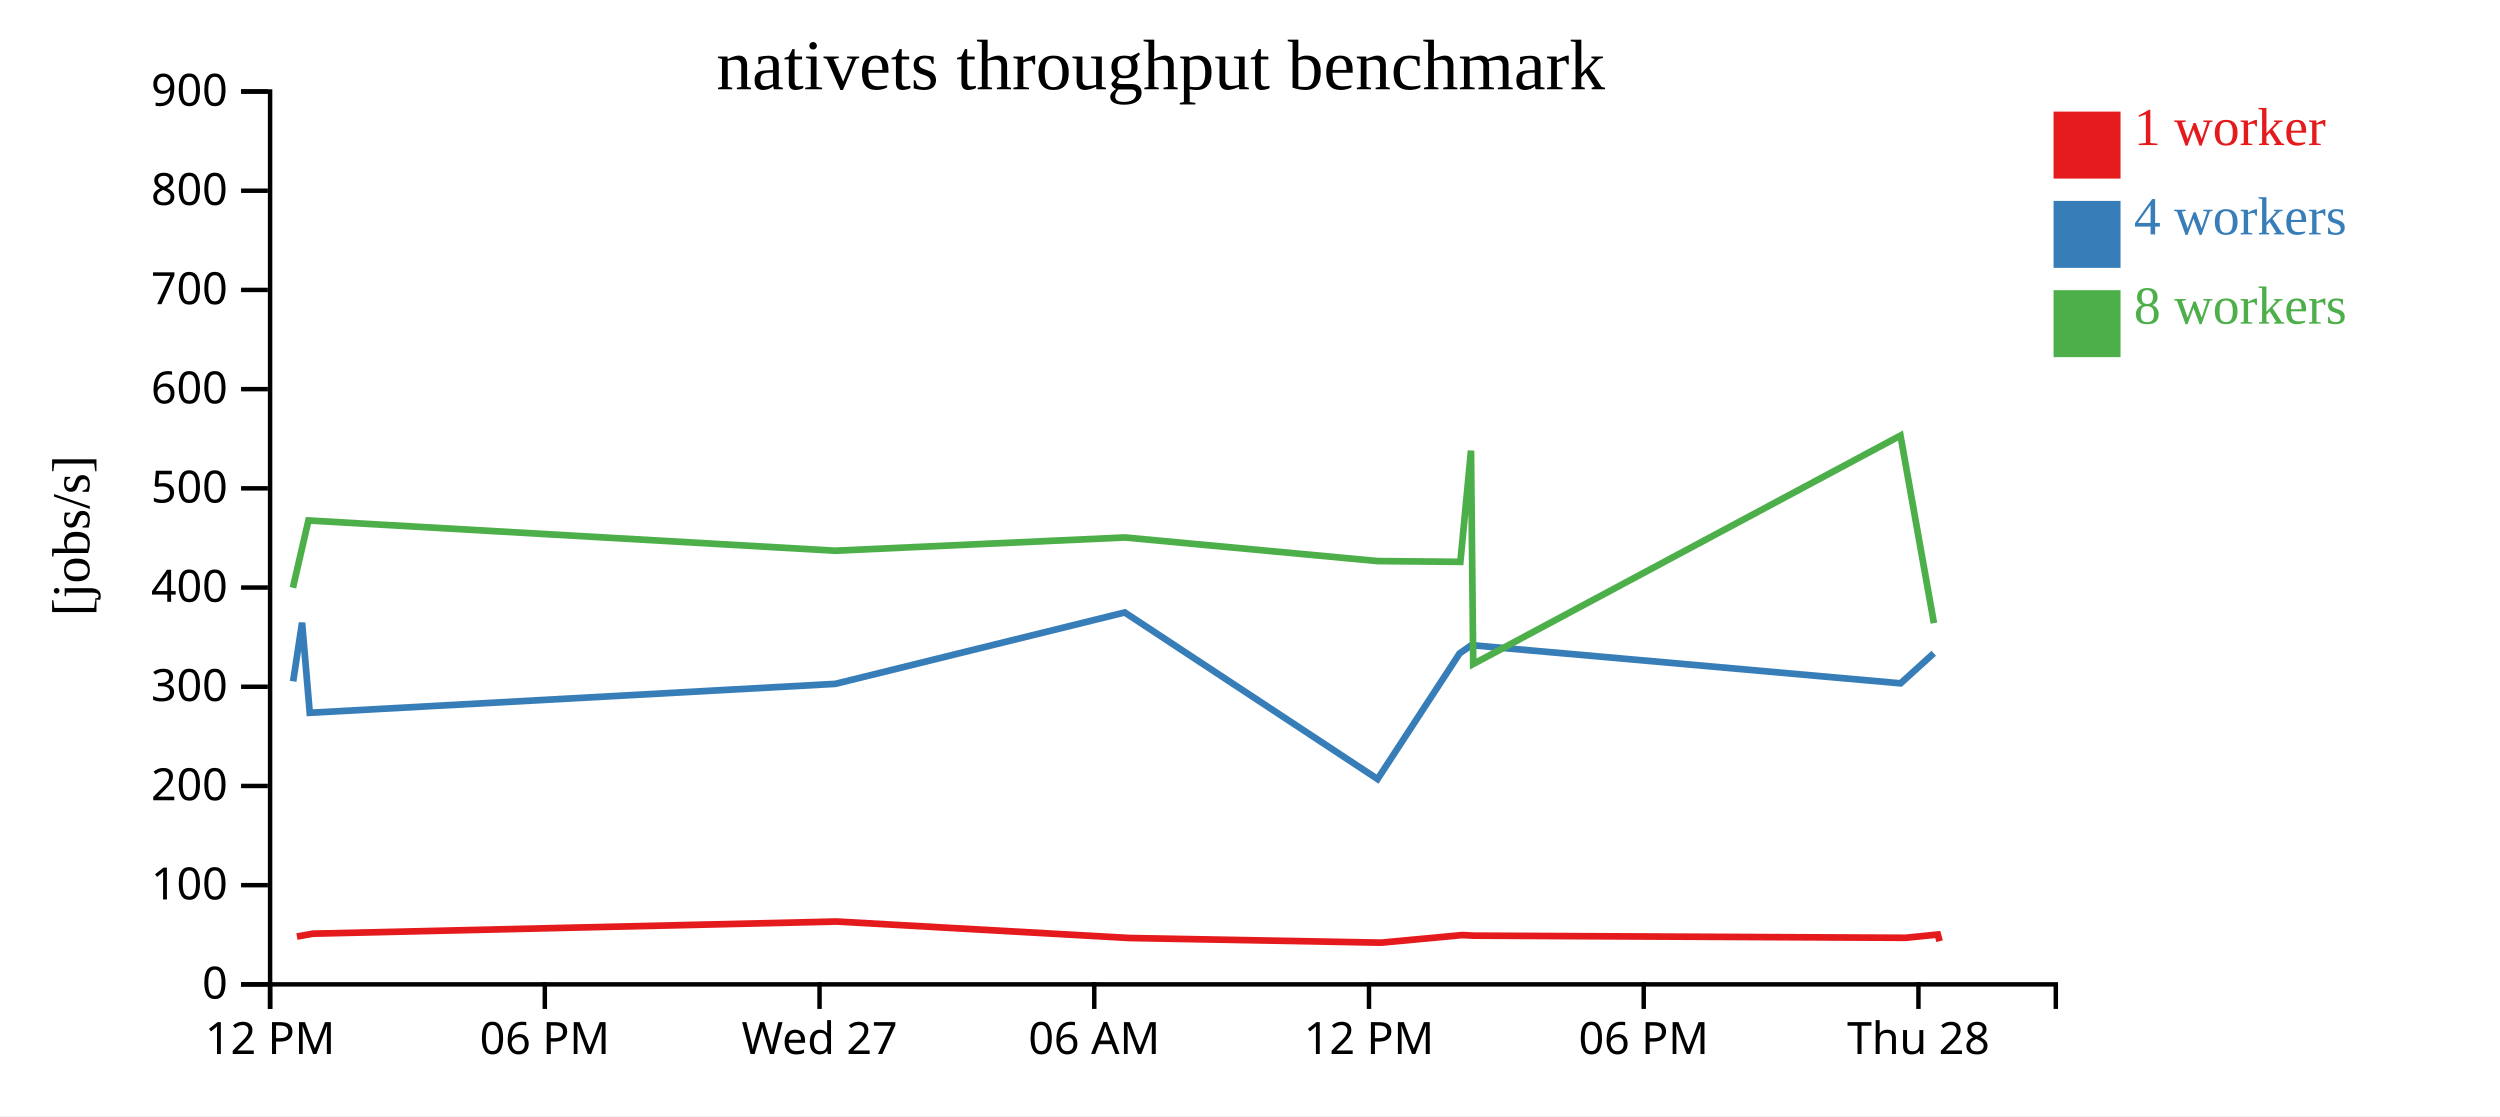
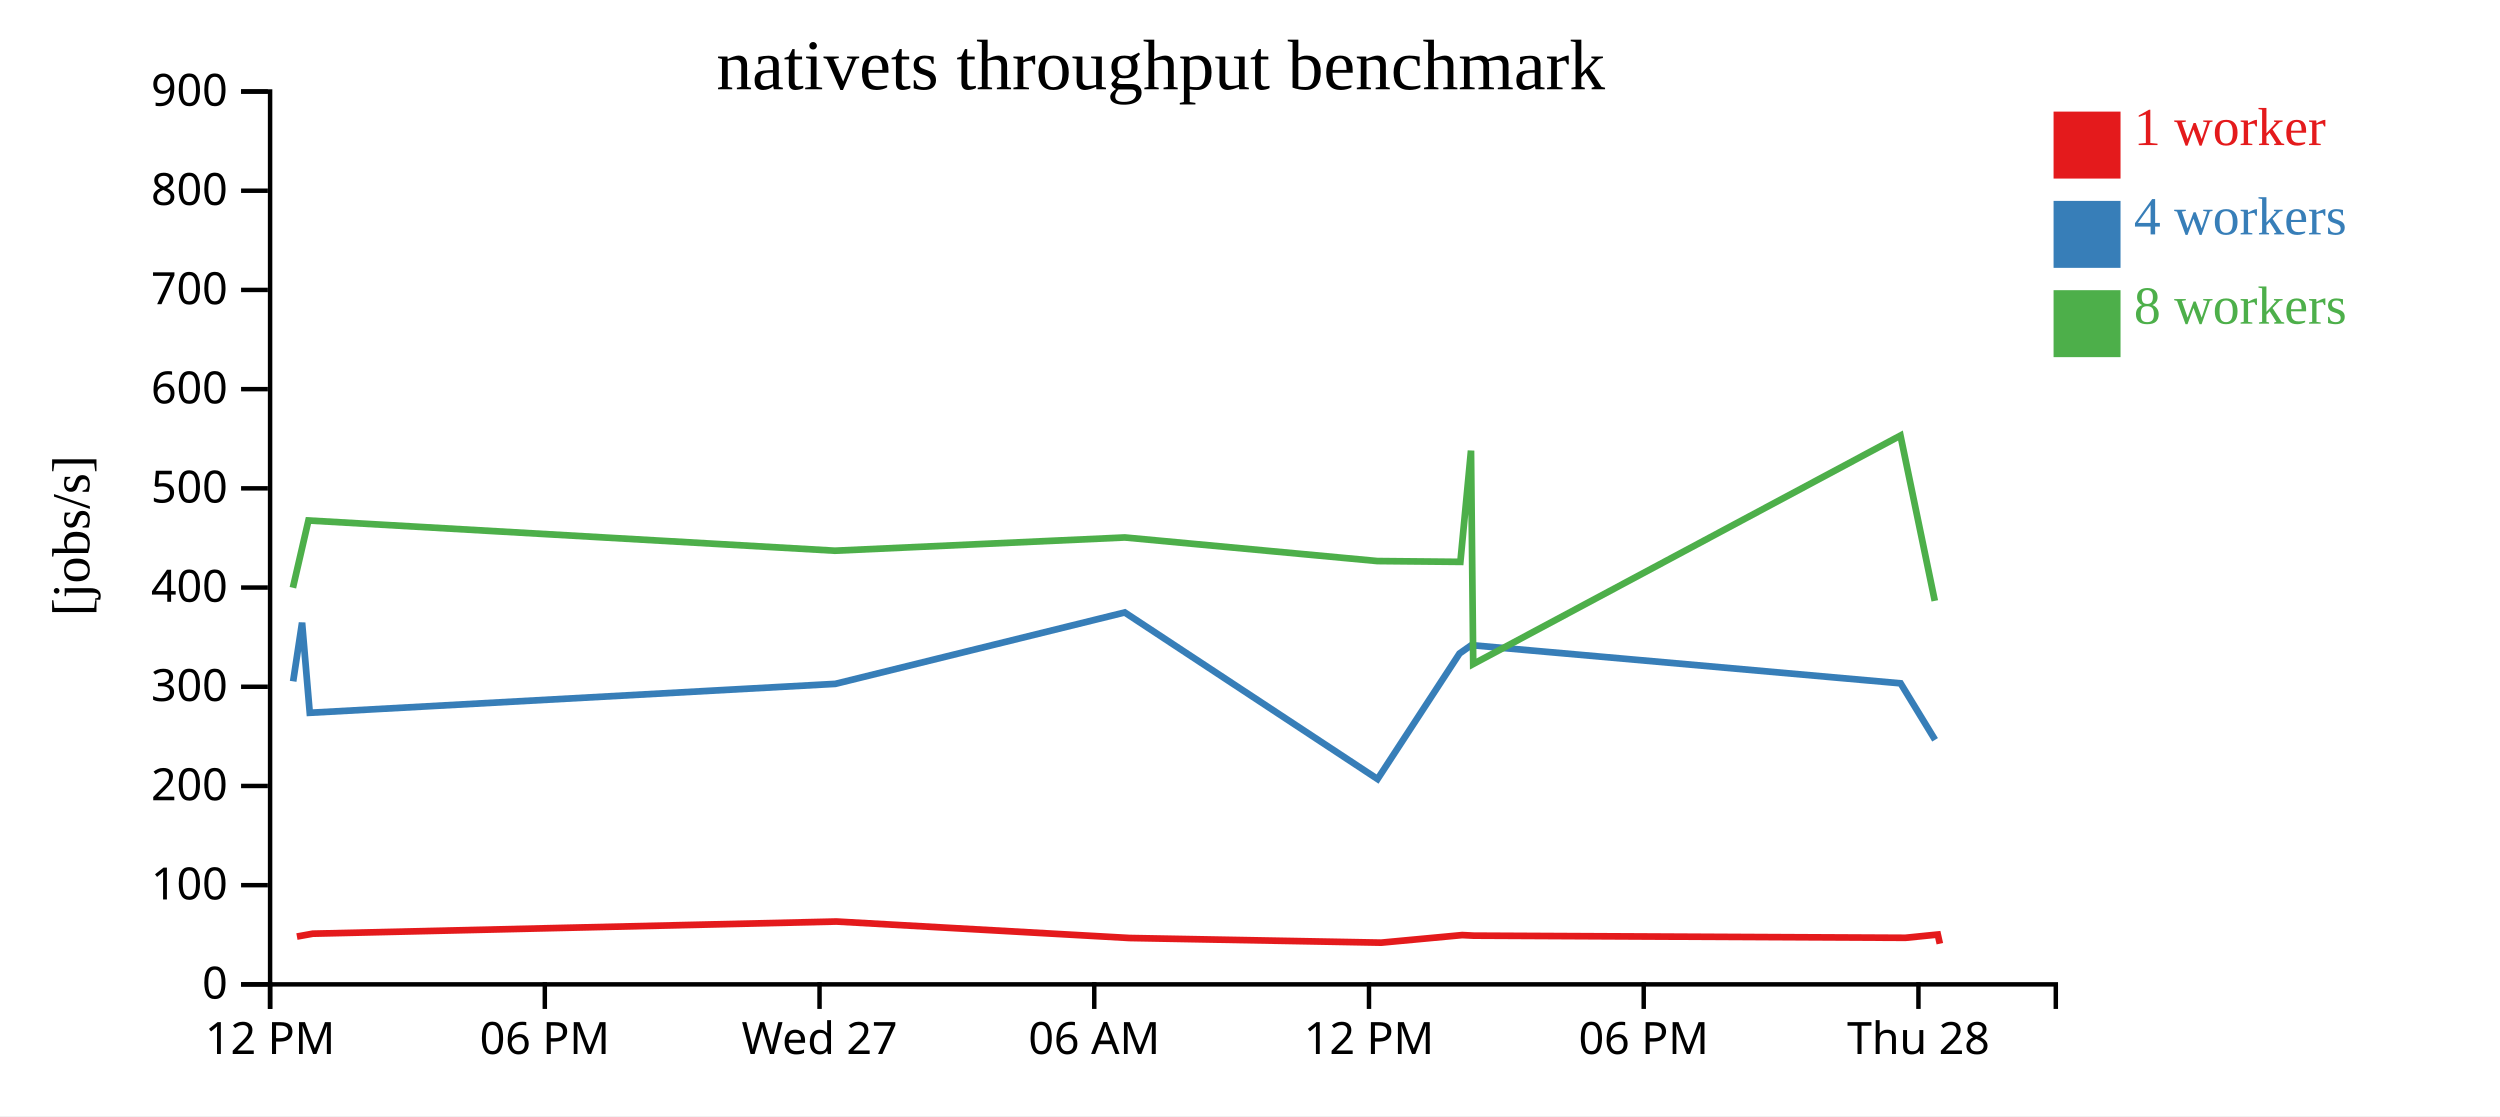
<svg xmlns="http://www.w3.org/2000/svg" width="560" height="250">
  <rect width="100%" height="100%" fill="white" />
  <g transform="translate(60,20)">
    <g transform="translate(0,200)" fill="none" font-size="10" font-family="sans-serif" text-anchor="middle">
      <path class="domain" stroke="currentColor" d="M0.5,6V0.5H400.5V6" />
      <g class="tick" opacity="1" transform="translate(0.5,0)">
        <line stroke="currentColor" y2="6" />
        <text fill="currentColor" y="9" dy="0.71em">12 PM</text>
      </g>
      <g class="tick" opacity="1" transform="translate(62.03846,0)">
        <line stroke="currentColor" y2="6" />
        <text fill="currentColor" y="9" dy="0.71em">06 PM</text>
      </g>
      <g class="tick" opacity="1" transform="translate(123.5769,0)">
        <line stroke="currentColor" y2="6" />
        <text fill="currentColor" y="9" dy="0.71em">Wed 27</text>
      </g>
      <g class="tick" opacity="1" transform="translate(185.1154,0)">
        <line stroke="currentColor" y2="6" />
        <text fill="currentColor" y="9" dy="0.71em">06 AM</text>
      </g>
      <g class="tick" opacity="1" transform="translate(246.6538,0)">
        <line stroke="currentColor" y2="6" />
        <text fill="currentColor" y="9" dy="0.71em">12 PM</text>
      </g>
      <g class="tick" opacity="1" transform="translate(308.1923,0)">
        <line stroke="currentColor" y2="6" />
        <text fill="currentColor" y="9" dy="0.71em">06 PM</text>
      </g>
      <g class="tick" opacity="1" transform="translate(369.7308,0)">
        <line stroke="currentColor" y2="6" />
        <text fill="currentColor" y="9" dy="0.71em">Thu 28</text>
      </g>
    </g>
    <g fill="none" font-size="10" font-family="sans-serif" text-anchor="end">
      <path class="domain" stroke="currentColor" d="M-6,200.5H0.5V0.5H-6" />
      <g class="tick" opacity="1" transform="translate(0,200.5)">
        <line stroke="currentColor" x2="-6" />
        <text fill="currentColor" x="-9" dy="0.32em">0</text>
      </g>
      <g class="tick" opacity="1" transform="translate(0,178.2778)">
        <line stroke="currentColor" x2="-6" />
        <text fill="currentColor" x="-9" dy="0.32em">100</text>
      </g>
      <g class="tick" opacity="1" transform="translate(0,156.0556)">
        <line stroke="currentColor" x2="-6" />
        <text fill="currentColor" x="-9" dy="0.32em">200</text>
      </g>
      <g class="tick" opacity="1" transform="translate(0,133.8333)">
        <line stroke="currentColor" x2="-6" />
        <text fill="currentColor" x="-9" dy="0.32em">300</text>
      </g>
      <g class="tick" opacity="1" transform="translate(0,111.6111)">
        <line stroke="currentColor" x2="-6" />
        <text fill="currentColor" x="-9" dy="0.32em">400</text>
      </g>
      <g class="tick" opacity="1" transform="translate(0,89.38889)">
        <line stroke="currentColor" x2="-6" />
        <text fill="currentColor" x="-9" dy="0.32em">500</text>
      </g>
      <g class="tick" opacity="1" transform="translate(0,67.16667)">
        <line stroke="currentColor" x2="-6" />
        <text fill="currentColor" x="-9" dy="0.32em">600</text>
      </g>
      <g class="tick" opacity="1" transform="translate(0,44.94444)">
        <line stroke="currentColor" x2="-6" />
        <text fill="currentColor" x="-9" dy="0.32em">700</text>
      </g>
      <g class="tick" opacity="1" transform="translate(0,22.72222)">
        <line stroke="currentColor" x2="-6" />
        <text fill="currentColor" x="-9" dy="0.32em">800</text>
      </g>
      <g class="tick" opacity="1" transform="translate(0,0.5)">
        <line stroke="currentColor" x2="-6" />
        <text fill="currentColor" x="-9" dy="0.32em">900</text>
      </g>
    </g>
    <text text-anchor="middle" style="font-size: 12px" transform="rotate(-90)" y="-40" x="-100">[jobs/s]</text>
    <text text-anchor="middle" style="font-size: 16px" y="0" x="200">nativets throughput benchmark</text>
-     <path class="line" fill="none" stroke="#e41a1c" stroke-width="1.5" d="M6.51,189.79L10.062,189.147L127.351,186.423L193.005,190.113L249.382,191.157L267.539,189.458L270.098,189.585L366.825,190.067L374.064,189.338L374.468,190.835" />
-     <path class="line" fill="none" stroke="#377eb8" stroke-width="1.5" d="M5.665,132.619L7.663,119.485L9.387,139.663L127.111,133.186L191.94,117.189L248.575,154.509L266.937,126.38L269.587,124.517L365.732,133.066L373.162,126.331" />
-     <path class="line" fill="none" stroke="#4daf4a" stroke-width="1.5" d="M5.607,111.659L9.089,96.593L127.01,103.361L191.95,100.393L248.535,105.678L267.124,105.858L269.505,80.942L270,128.741L365.706,77.564L373.2,119.587" />
+     <path class="line" fill="none" stroke="#e41a1c" stroke-width="1.5" d="M6.51,189.79L10.062,189.147L127.351,186.423L193.005,190.113L249.382,191.157L267.539,189.458L270.098,189.585L366.825,190.067L374.064,189.338L374.523,191.388" />
+     <path class="line" fill="none" stroke="#377eb8" stroke-width="1.5" d="M5.665,132.619L7.663,119.485L9.387,139.663L127.111,133.186L191.94,117.189L248.575,154.509L266.937,126.38L269.587,124.517L365.732,133.066L373.455,145.72" />
+     <path class="line" fill="none" stroke="#4daf4a" stroke-width="1.5" d="M5.607,111.659L9.089,96.593L127.01,103.361L191.95,100.393L248.535,105.678L267.124,105.858L269.505,80.942L270,128.741L365.706,77.564L373.393,114.596" />
    <rect class="dot" x="400" y="5" width="15" height="15" style="fill: #e41a1c;" />
    <rect class="dot" x="400" y="25" width="15" height="15" style="fill: #377eb8;" />
    <rect class="dot" x="400" y="45" width="15" height="15" style="fill: #4daf4a;" />
    <text class="label" x="418" y="12.5" style="fill: #e41a1c; alignment-baseline: middle;" text-anchor="left">1 worker</text>
    <text class="label" x="418" y="32.5" style="fill: #377eb8; alignment-baseline: middle;" text-anchor="left">4 workers</text>
    <text class="label" x="418" y="52.5" style="fill: #4daf4a; alignment-baseline: middle;" text-anchor="left">8 workers</text>
  </g>
</svg>
